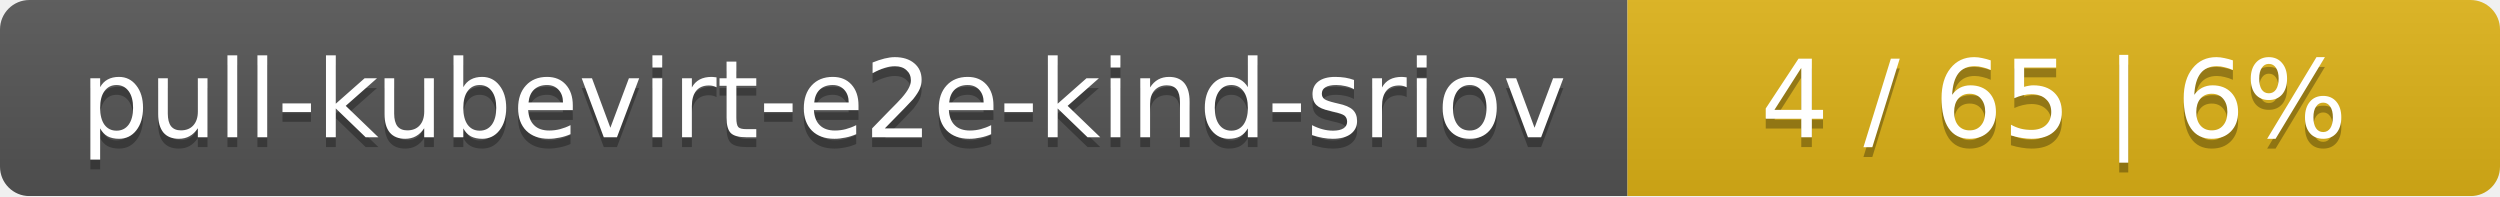
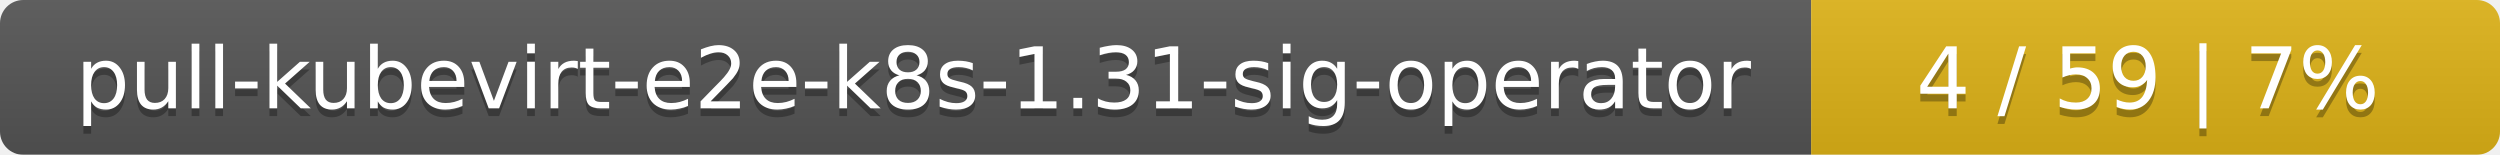
- <svg xmlns="http://www.w3.org/2000/svg" width="255" height="20">
+ <svg xmlns="http://www.w3.org/2000/svg" width="323" height="20">
  <linearGradient id="smooth" x2="0" y2="100%">
    <stop offset="0" stop-color="#bbb" stop-opacity=".1" />
    <stop offset="1" stop-opacity=".1" />
  </linearGradient>
  <mask id="round">
-     <rect width="255" height="20" rx="3" fill="#fff" />
+     <rect width="323" height="20" rx="3" fill="#fff" />
  </mask>
  <g mask="url(#round)">
-     <rect width="166" height="20" fill="#555" />
-     <rect x="166" width="89" height="20" fill="#dfb317" />
-     <rect width="255" height="20" fill="url(#smooth)" />
+     <rect width="234" height="20" fill="#555" />
+     <rect x="234" width="89" height="20" fill="#dfb317" />
+     <rect width="323" height="20" fill="url(#smooth)" />
  </g>
  <g fill="#fff" text-anchor="middle" font-family="DejaVu Sans,Verdana,Geneva,sans-serif" font-size="11">
-     <text x="84" y="15" fill="#010101" fill-opacity=".3">pull-kubevirt-e2e-kind-sriov</text>
-     <text x="84" y="14">pull-kubevirt-e2e-kind-sriov</text>
-     <text x="209.5" y="15" fill="#010101" fill-opacity=".3">4 / 65    |    6%</text>
-     <text x="209.5" y="14">4 / 65    |    6%</text>
+     <text x="118" y="15" fill="#010101" fill-opacity=".3">pull-kubevirt-e2e-k8s-1.31-sig-operator</text>
+     <text x="118" y="14">pull-kubevirt-e2e-k8s-1.31-sig-operator</text>
+     <text x="277.5" y="15" fill="#010101" fill-opacity=".3">4 / 59    |    7%</text>
+     <text x="277.5" y="14">4 / 59    |    7%</text>
  </g>
</svg>
